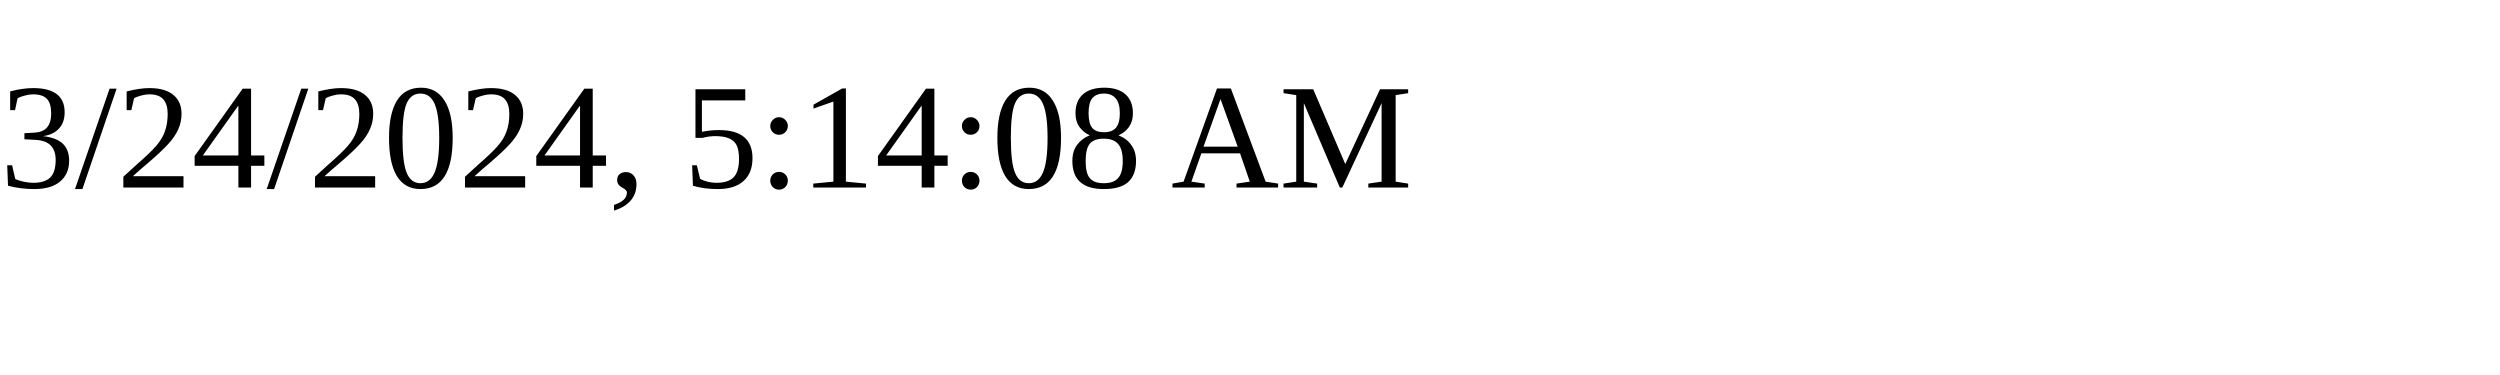
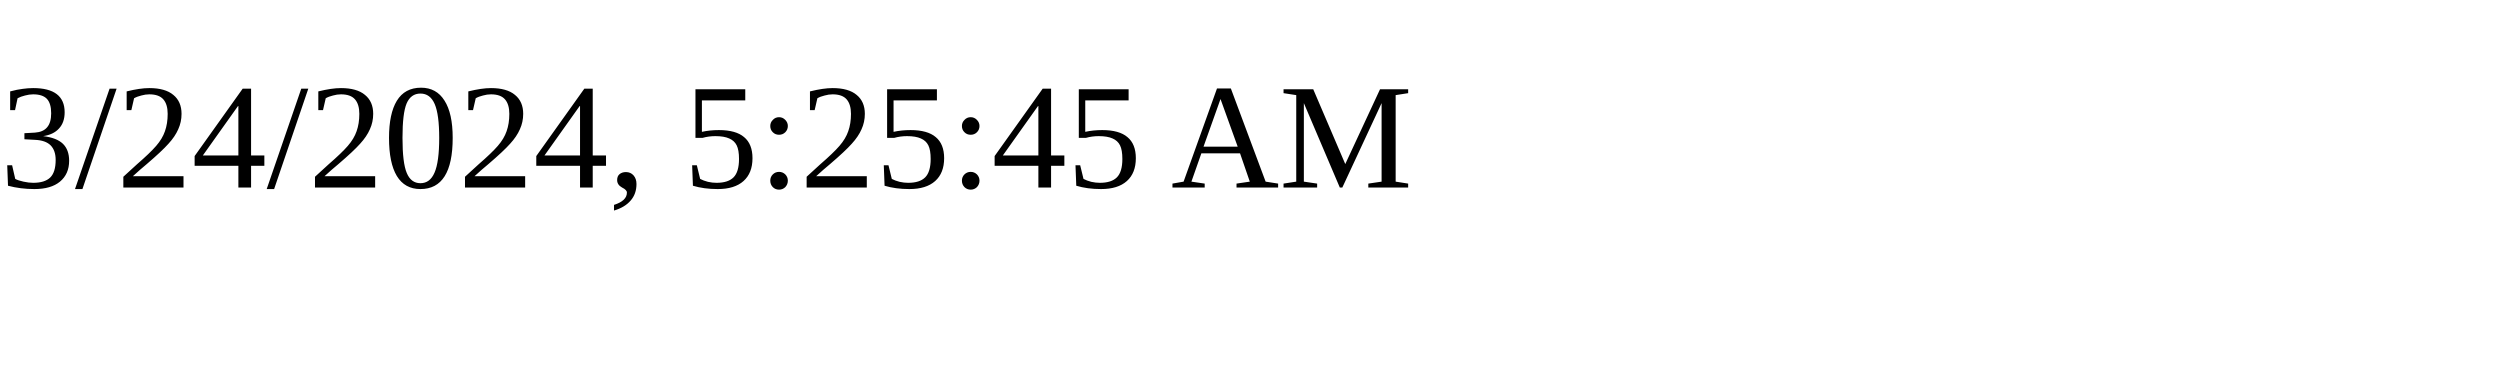
<svg xmlns="http://www.w3.org/2000/svg" height="30" width="200">
-   <text x="0" y="15">3/24/2024, 5:14:08 AM</text>
+   <text x="0" y="15">3/24/2024, 5:25:45 AM</text>
</svg>
